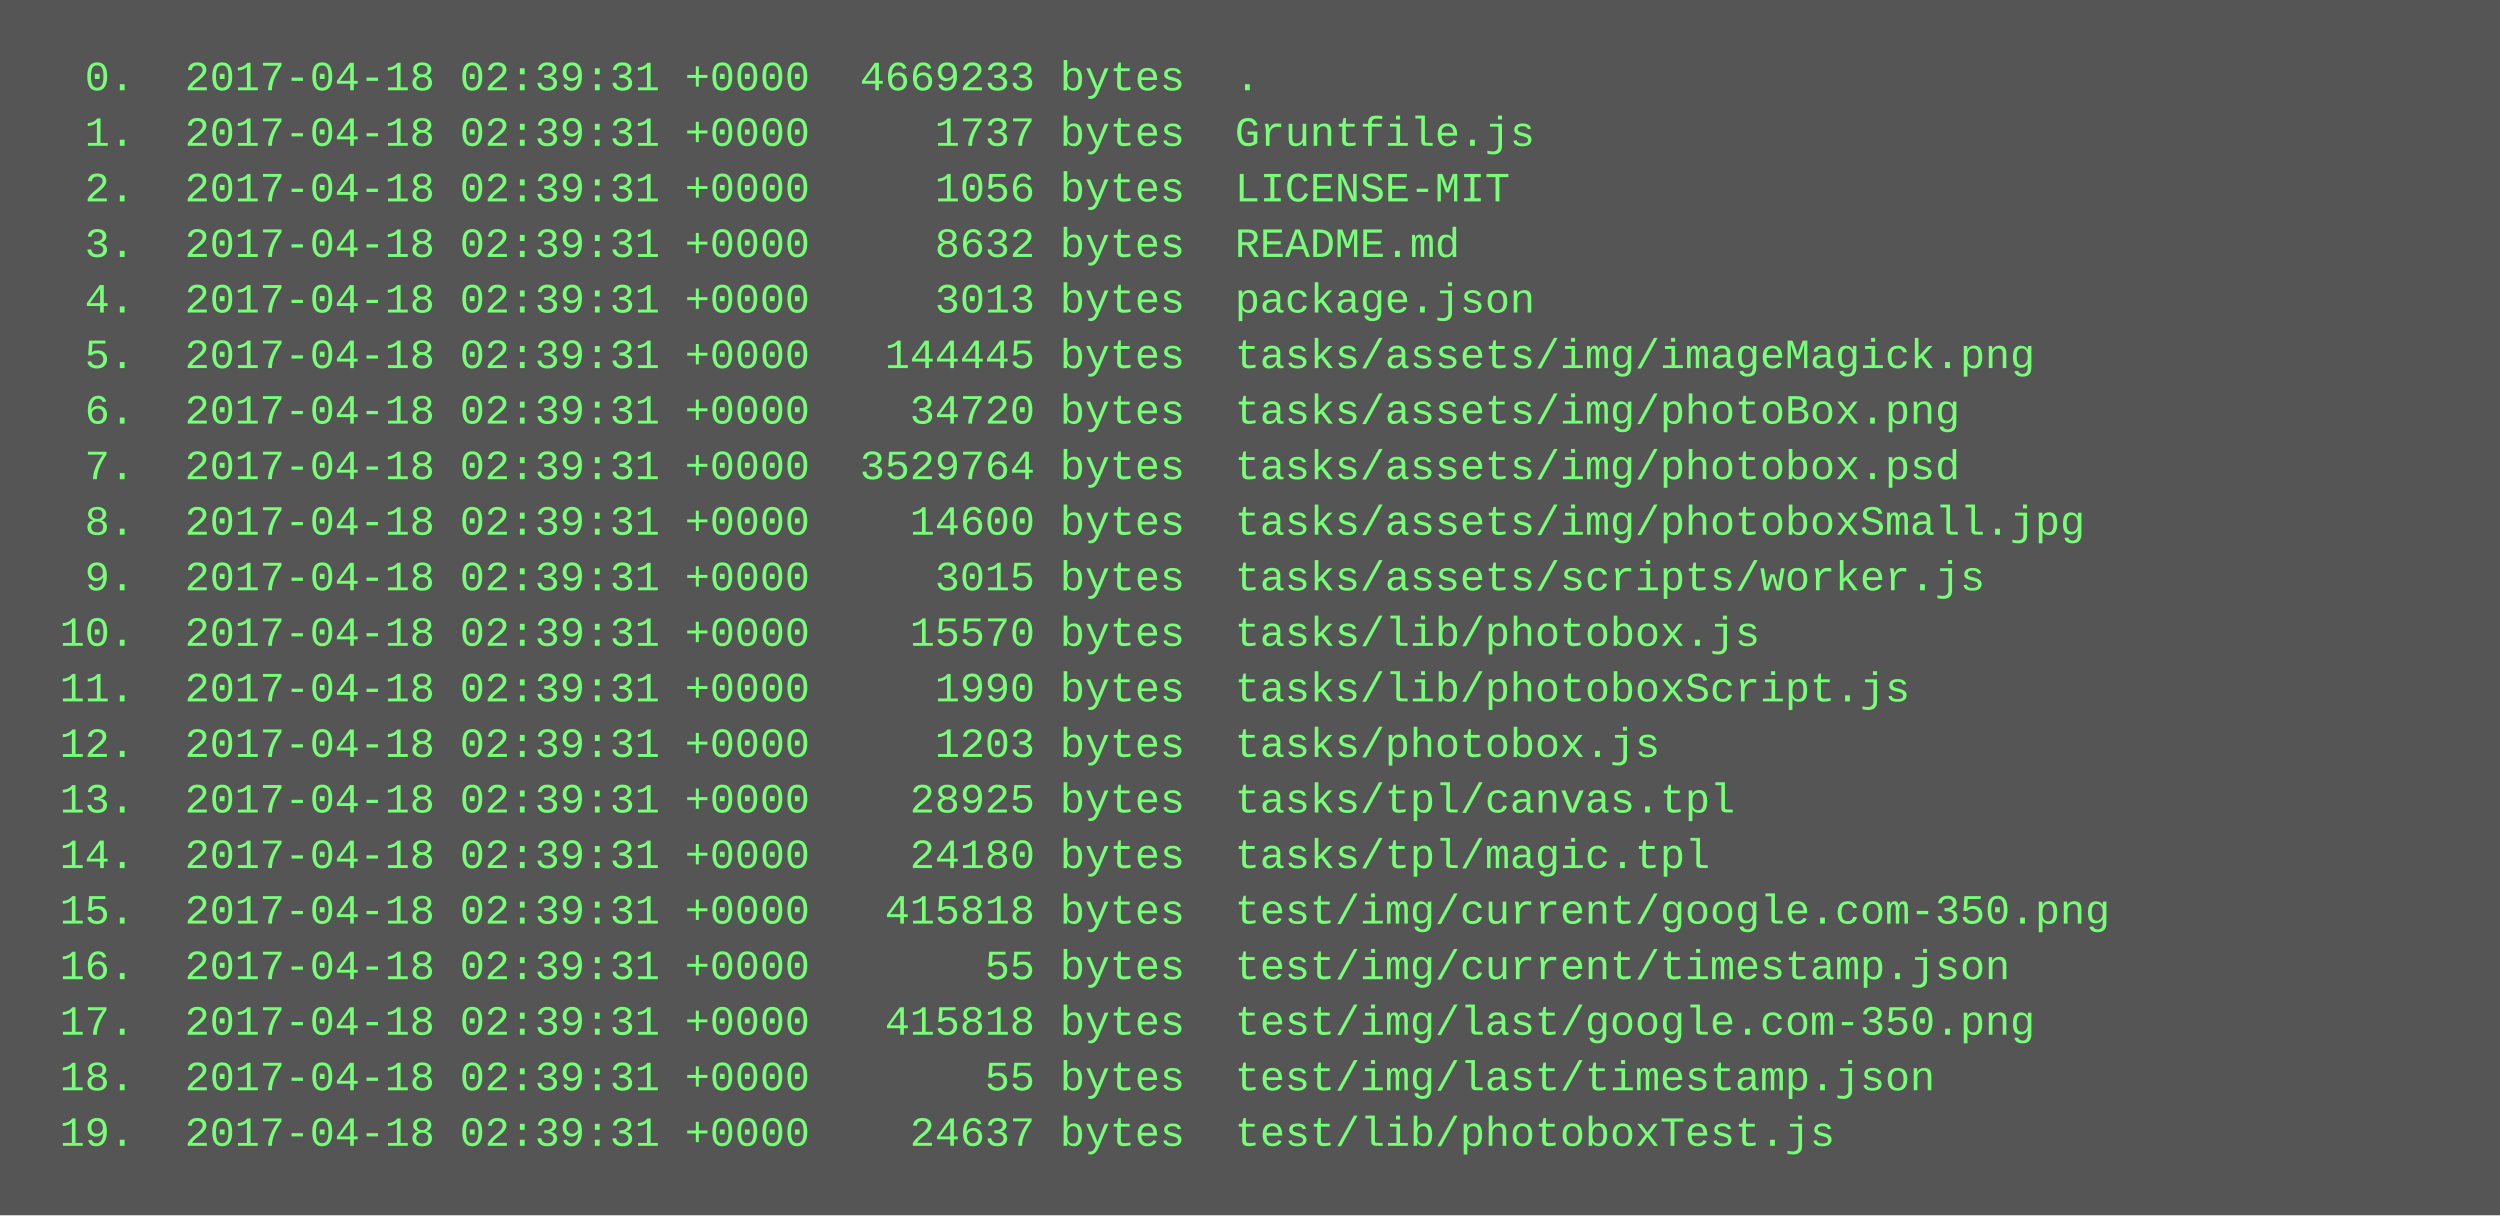
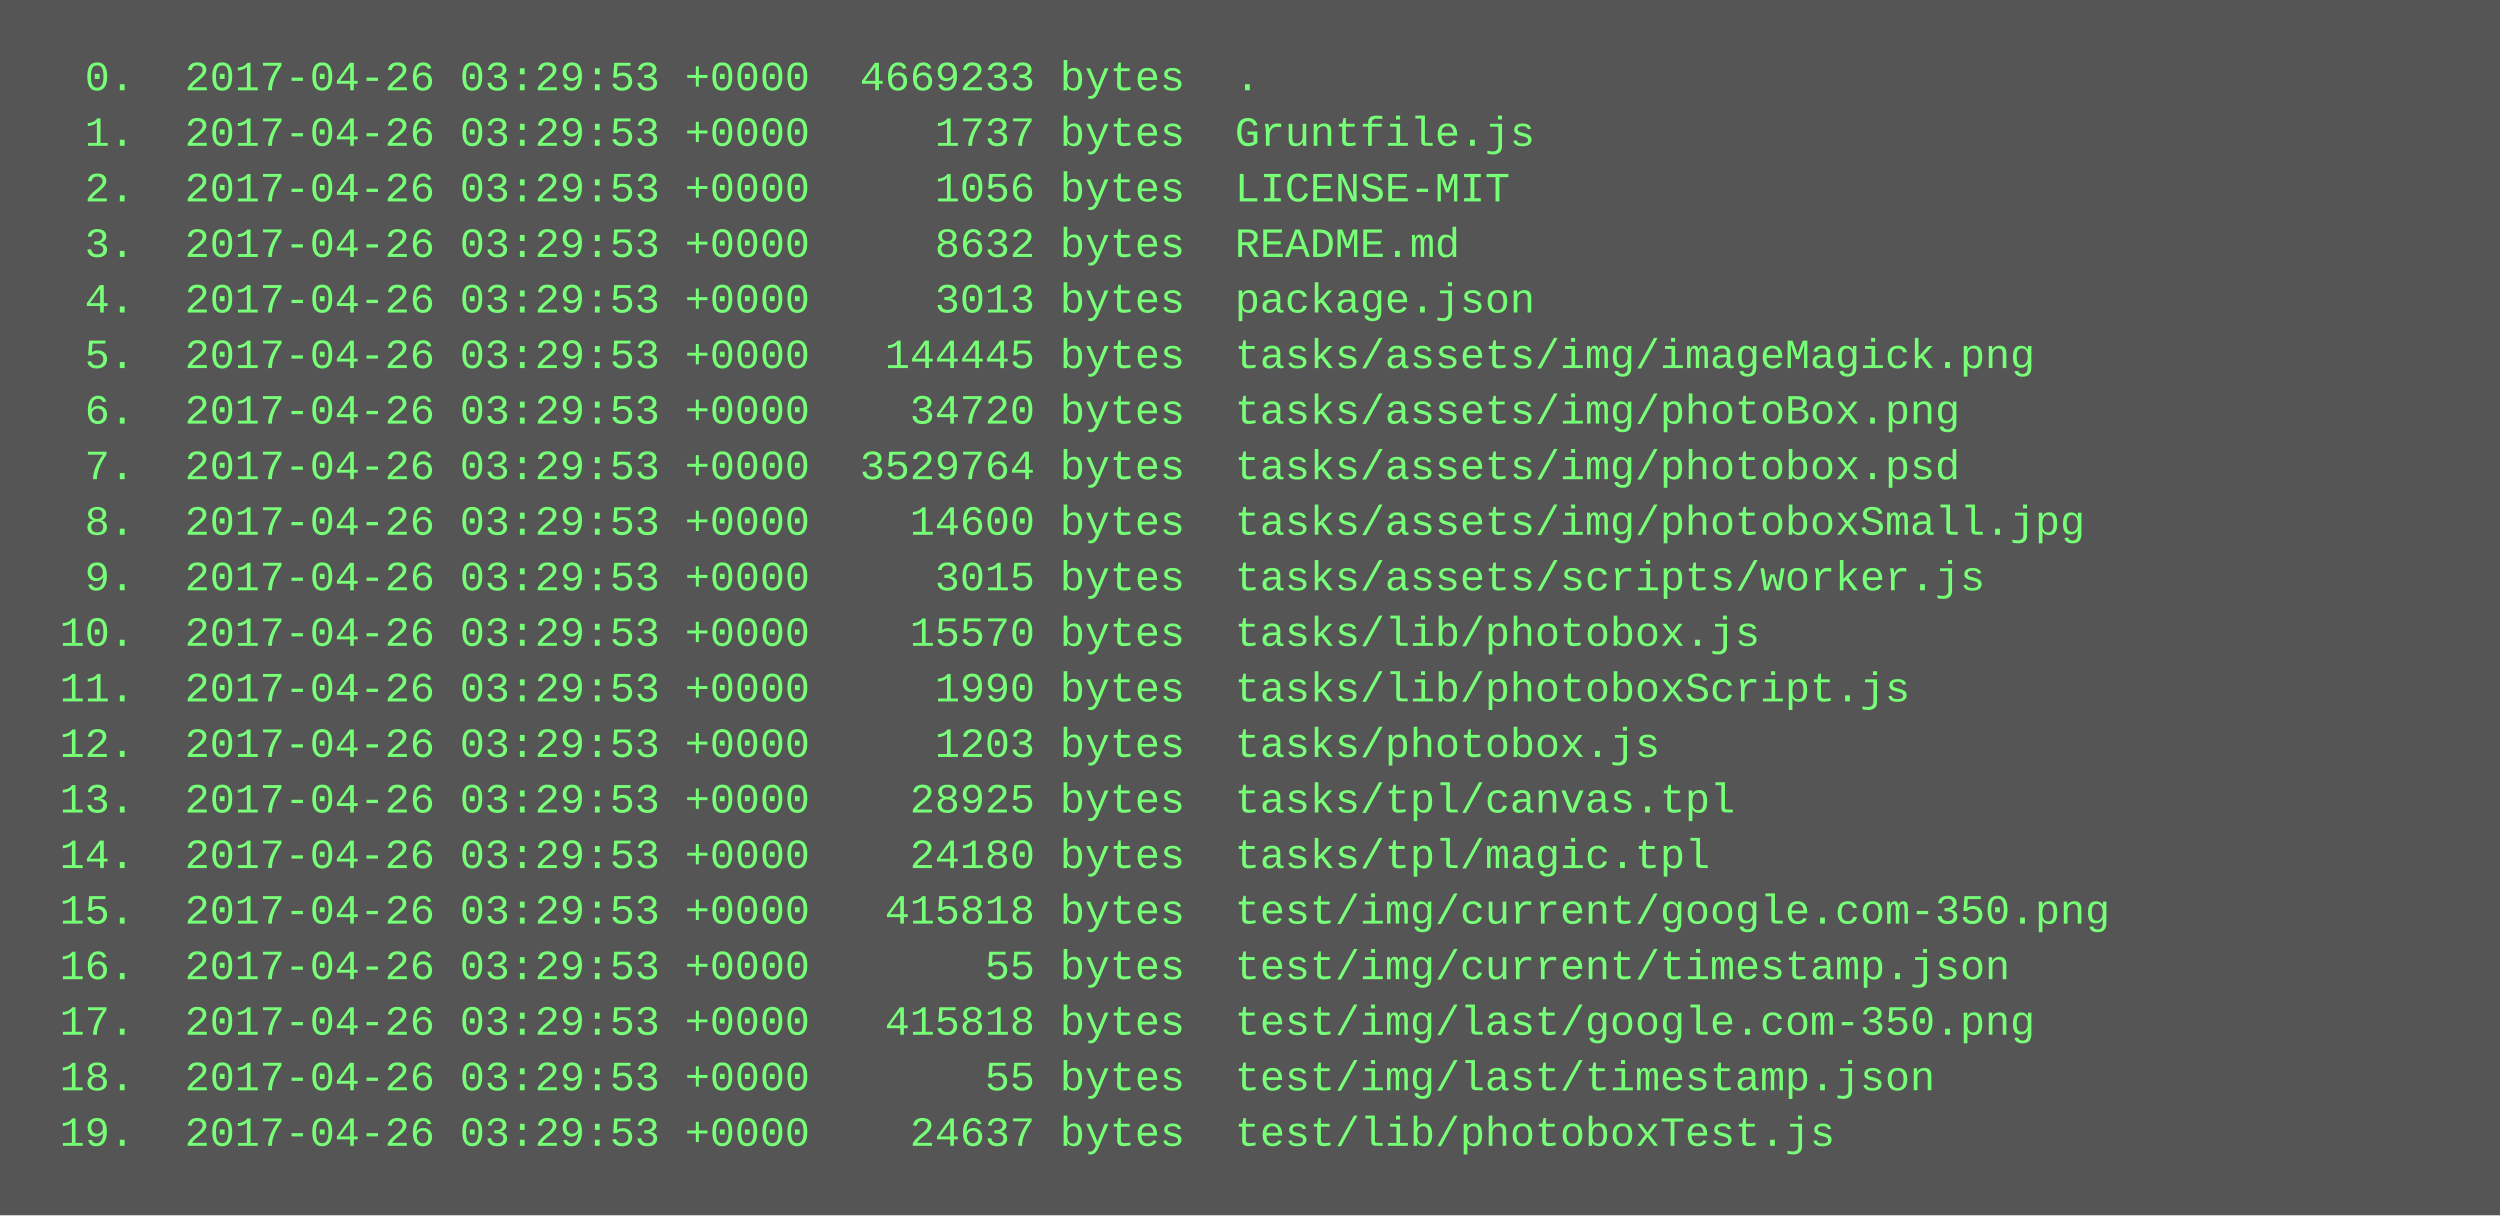
<svg xmlns="http://www.w3.org/2000/svg" height="350" width="720">
  <rect height="350" fill="#555" width="720" />
  <text fill="#7f7" font-family="Courier New" font-size="12" xml:space="preserve">
-     <tspan x="10" y="26">  0.  2017-04-18 02:39:31 +0000  4669233 bytes  .</tspan>
-     <tspan x="10" y="42">  1.  2017-04-18 02:39:31 +0000     1737 bytes  Gruntfile.js</tspan>
-     <tspan x="10" y="58">  2.  2017-04-18 02:39:31 +0000     1056 bytes  LICENSE-MIT</tspan>
-     <tspan x="10" y="74">  3.  2017-04-18 02:39:31 +0000     8632 bytes  README.md</tspan>
-     <tspan x="10" y="90">  4.  2017-04-18 02:39:31 +0000     3013 bytes  package.json</tspan>
-     <tspan x="10" y="106">  5.  2017-04-18 02:39:31 +0000   144445 bytes  tasks/assets/img/imageMagick.png</tspan>
-     <tspan x="10" y="122">  6.  2017-04-18 02:39:31 +0000    34720 bytes  tasks/assets/img/photoBox.png</tspan>
-     <tspan x="10" y="138">  7.  2017-04-18 02:39:31 +0000  3529764 bytes  tasks/assets/img/photobox.psd</tspan>
-     <tspan x="10" y="154">  8.  2017-04-18 02:39:31 +0000    14600 bytes  tasks/assets/img/photoboxSmall.jpg</tspan>
-     <tspan x="10" y="170">  9.  2017-04-18 02:39:31 +0000     3015 bytes  tasks/assets/scripts/worker.js</tspan>
-     <tspan x="10" y="186"> 10.  2017-04-18 02:39:31 +0000    15570 bytes  tasks/lib/photobox.js</tspan>
-     <tspan x="10" y="202"> 11.  2017-04-18 02:39:31 +0000     1990 bytes  tasks/lib/photoboxScript.js</tspan>
-     <tspan x="10" y="218"> 12.  2017-04-18 02:39:31 +0000     1203 bytes  tasks/photobox.js</tspan>
-     <tspan x="10" y="234"> 13.  2017-04-18 02:39:31 +0000    28925 bytes  tasks/tpl/canvas.tpl</tspan>
-     <tspan x="10" y="250"> 14.  2017-04-18 02:39:31 +0000    24180 bytes  tasks/tpl/magic.tpl</tspan>
-     <tspan x="10" y="266"> 15.  2017-04-18 02:39:31 +0000   415818 bytes  test/img/current/google.com-350.png</tspan>
-     <tspan x="10" y="282"> 16.  2017-04-18 02:39:31 +0000       55 bytes  test/img/current/timestamp.json</tspan>
-     <tspan x="10" y="298"> 17.  2017-04-18 02:39:31 +0000   415818 bytes  test/img/last/google.com-350.png</tspan>
-     <tspan x="10" y="314"> 18.  2017-04-18 02:39:31 +0000       55 bytes  test/img/last/timestamp.json</tspan>
-     <tspan x="10" y="330"> 19.  2017-04-18 02:39:31 +0000    24637 bytes  test/lib/photoboxTest.js</tspan>
+     <tspan x="10" y="26">  0.  2017-04-26 03:29:53 +0000  4669233 bytes  .</tspan>
+     <tspan x="10" y="42">  1.  2017-04-26 03:29:53 +0000     1737 bytes  Gruntfile.js</tspan>
+     <tspan x="10" y="58">  2.  2017-04-26 03:29:53 +0000     1056 bytes  LICENSE-MIT</tspan>
+     <tspan x="10" y="74">  3.  2017-04-26 03:29:53 +0000     8632 bytes  README.md</tspan>
+     <tspan x="10" y="90">  4.  2017-04-26 03:29:53 +0000     3013 bytes  package.json</tspan>
+     <tspan x="10" y="106">  5.  2017-04-26 03:29:53 +0000   144445 bytes  tasks/assets/img/imageMagick.png</tspan>
+     <tspan x="10" y="122">  6.  2017-04-26 03:29:53 +0000    34720 bytes  tasks/assets/img/photoBox.png</tspan>
+     <tspan x="10" y="138">  7.  2017-04-26 03:29:53 +0000  3529764 bytes  tasks/assets/img/photobox.psd</tspan>
+     <tspan x="10" y="154">  8.  2017-04-26 03:29:53 +0000    14600 bytes  tasks/assets/img/photoboxSmall.jpg</tspan>
+     <tspan x="10" y="170">  9.  2017-04-26 03:29:53 +0000     3015 bytes  tasks/assets/scripts/worker.js</tspan>
+     <tspan x="10" y="186"> 10.  2017-04-26 03:29:53 +0000    15570 bytes  tasks/lib/photobox.js</tspan>
+     <tspan x="10" y="202"> 11.  2017-04-26 03:29:53 +0000     1990 bytes  tasks/lib/photoboxScript.js</tspan>
+     <tspan x="10" y="218"> 12.  2017-04-26 03:29:53 +0000     1203 bytes  tasks/photobox.js</tspan>
+     <tspan x="10" y="234"> 13.  2017-04-26 03:29:53 +0000    28925 bytes  tasks/tpl/canvas.tpl</tspan>
+     <tspan x="10" y="250"> 14.  2017-04-26 03:29:53 +0000    24180 bytes  tasks/tpl/magic.tpl</tspan>
+     <tspan x="10" y="266"> 15.  2017-04-26 03:29:53 +0000   415818 bytes  test/img/current/google.com-350.png</tspan>
+     <tspan x="10" y="282"> 16.  2017-04-26 03:29:53 +0000       55 bytes  test/img/current/timestamp.json</tspan>
+     <tspan x="10" y="298"> 17.  2017-04-26 03:29:53 +0000   415818 bytes  test/img/last/google.com-350.png</tspan>
+     <tspan x="10" y="314"> 18.  2017-04-26 03:29:53 +0000       55 bytes  test/img/last/timestamp.json</tspan>
+     <tspan x="10" y="330"> 19.  2017-04-26 03:29:53 +0000    24637 bytes  test/lib/photoboxTest.js</tspan>
  </text>
</svg>
